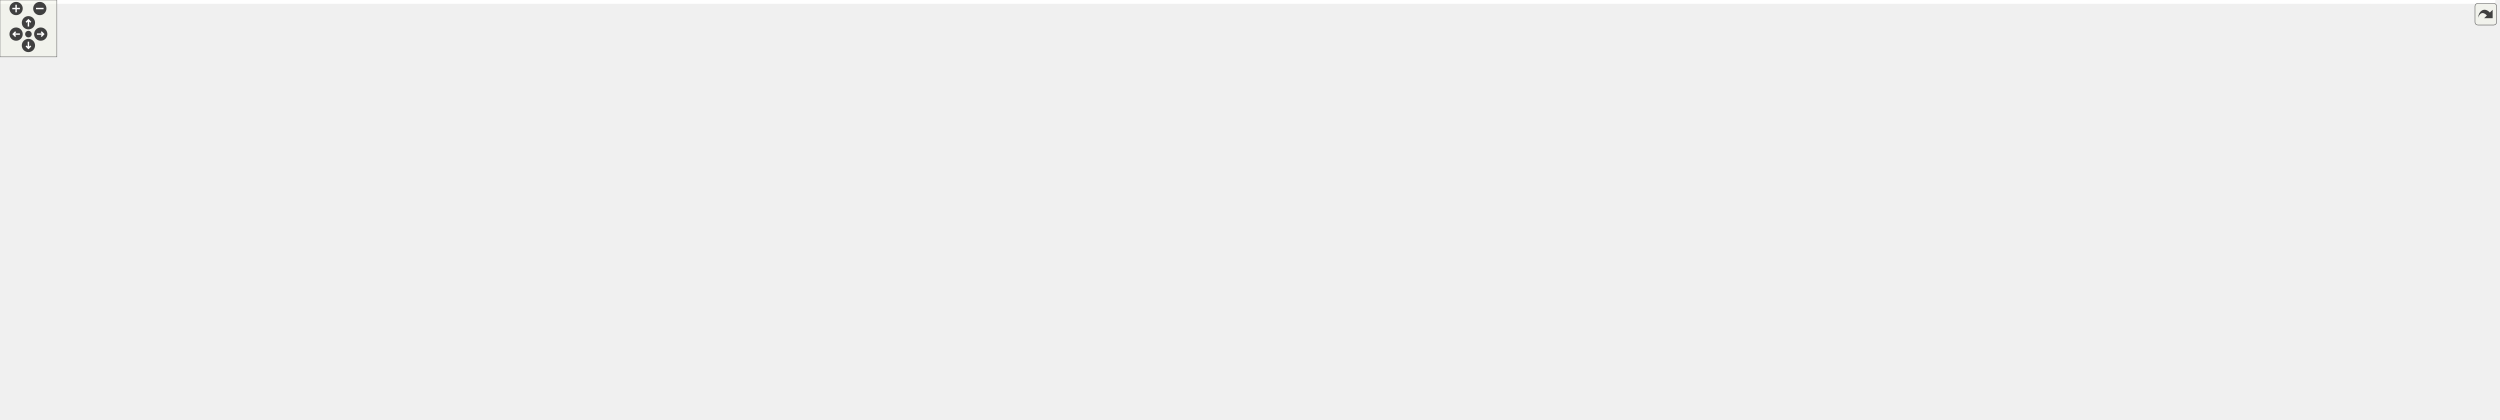
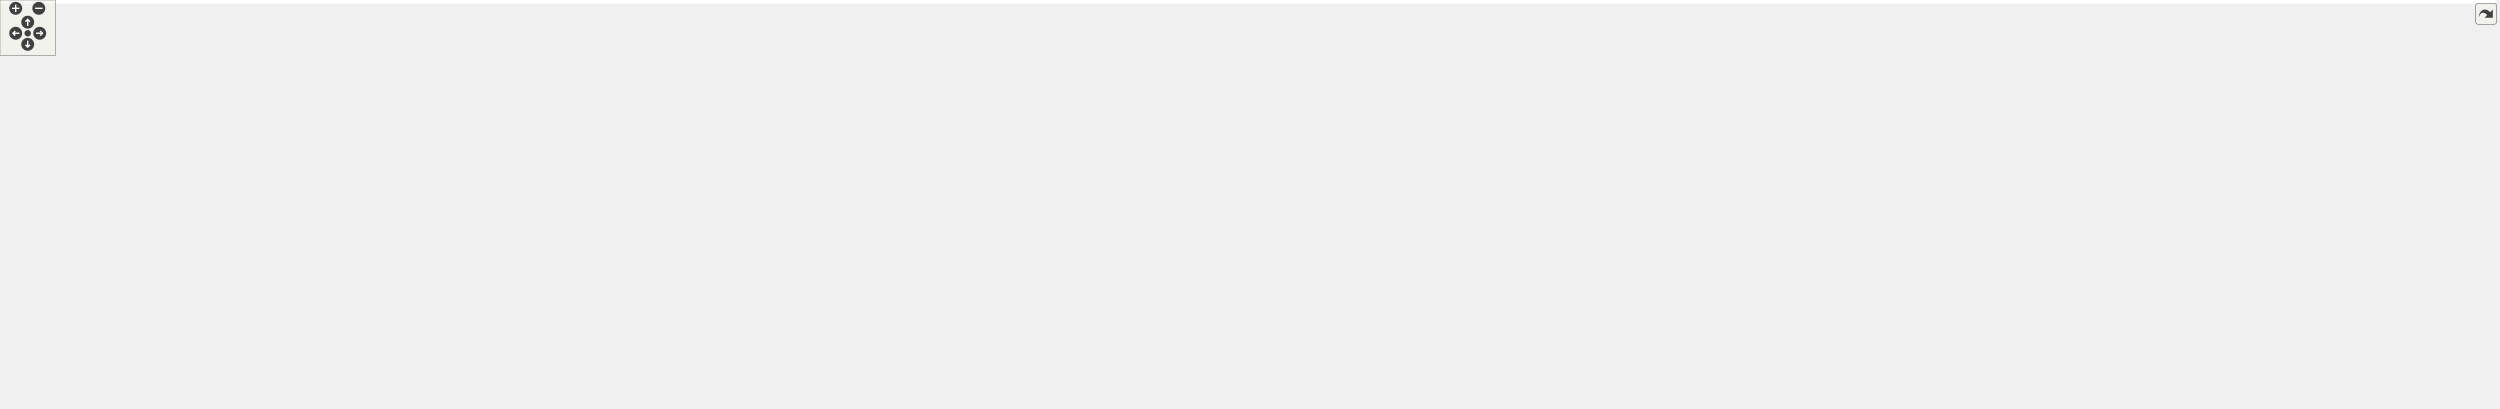
<svg xmlns="http://www.w3.org/2000/svg" xmlns:xlink="http://www.w3.org/1999/xlink" id="main" version="1.1" xml:space="preserve">
  <style type="text/css">
.edge:hover path { stroke: red; }
.edge:hover polygon { stroke: red; fill: red; }
</style>
  <defs>
    <circle id="rim" cx="0" cy="0" r="7" />
    <circle id="rim2" cx="0" cy="0" r="3.5" />
    <g id="zoomPlus">
      <use xlink:href="#rim" fill="#404040">
        <set attributeName="fill" to="#808080" begin="zoomplus.mouseover" end="zoomplus.mouseout" />
      </use>
      <path d="M-4,0h8M0,-4v8" fill="none" stroke="white" stroke-width="1.5" pointer-events="none" />
    </g>
    <g id="zoomMin">
      <use xlink:href="#rim" fill="#404040">
        <set attributeName="fill" to="#808080" begin="zoomminus.mouseover" end="zoomminus.mouseout" />
      </use>
      <path d="M-4,0h8" fill="none" stroke="white" stroke-width="1.5" pointer-events="none" />
    </g>
    <g id="dirArrow">
      <path fill="none" stroke="white" stroke-width="1.5" d="M0,-3.0v7 M-2.5,-0.5L0,-3.0L2.5,-0.5" />
    </g>
    <g id="resetDef">
      <use xlink:href="#rim2" fill="#404040">
        <set attributeName="fill" to="#808080" begin="reset.mouseover" end="reset.mouseout" />
      </use>
    </g>
  </defs>
  <svg id="graph" class="graph">
    <g id="viewport">
-       <polygon fill="white" stroke="transparent" points="-4,4 -4,-382 2633.5,-382 2633.5,4 -4,4" />
+       <polygon fill="white" stroke="transparent" points="-4,4 -4,-382 2701.5,-382 2701.5,4 -4,4" />
      <g id="node1" class="node">
        <g id="a_node1">
          <a xlink:title="Tests of new manifold data structure.">
            <polygon fill="#bfbfbf" stroke="black" points="500.5,-358.5 500.5,-377.5 631.5,-377.5 631.5,-358.5 500.5,-358.5" />
            <text text-anchor="middle" x="566" y="-365.5" font-family="Helvetica,sans-Serif" font-size="10.00">tests/Manifold_test.cpp</text>
          </a>
        </g>
      </g>
      <g id="node2" class="node">
        <g id="a_node2">
          <a xlink:href="_manifold_8hpp.html" target="_top" xlink:title="Data structures for manifolds.">
            <polygon fill="white" stroke="black" points="417,-302.5 417,-321.5 497,-321.5 497,-302.5 417,-302.5" />
            <text text-anchor="middle" x="457" y="-309.5" font-family="Helvetica,sans-Serif" font-size="10.00">Manifold.hpp</text>
          </a>
        </g>
      </g>
      <g id="edge1" class="edge">
        <path fill="none" stroke="midnightblue" d="M548.49,-358.32C530.93,-349.62 503.67,-336.12 483.47,-326.11" />
        <polygon fill="midnightblue" stroke="midnightblue" points="484.98,-322.96 474.47,-321.65 481.88,-329.23 484.98,-322.96" />
      </g>
-       <g id="node39" class="node">
-         <g id="a_node39">
+       <g id="node40" class="node">
+         <g id="a_node40">
          <a xlink:title=" ">
            <polygon fill="white" stroke="#bfbfbf" points="515.5,-302.5 515.5,-321.5 616.5,-321.5 616.5,-302.5 515.5,-302.5" />
            <text text-anchor="middle" x="566" y="-309.5" font-family="Helvetica,sans-Serif" font-size="10.00">doctest/doctest.h</text>
          </a>
        </g>
      </g>
-       <g id="edge39" class="edge">
+       <g id="edge40" class="edge">
        <path fill="none" stroke="midnightblue" d="M566,-358.08C566,-351.01 566,-340.86 566,-331.99" />
        <polygon fill="midnightblue" stroke="midnightblue" points="569.5,-331.75 566,-321.75 562.5,-331.75 569.5,-331.75" />
      </g>
-       <g id="node40" class="node">
-         <g id="a_node40">
+       <g id="node41" class="node">
+         <g id="a_node41">
          <a xlink:title=" ">
            <polygon fill="white" stroke="#bfbfbf" points="634.5,-302.5 634.5,-321.5 693.5,-321.5 693.5,-302.5 634.5,-302.5" />
            <text text-anchor="middle" x="664" y="-309.5" font-family="Helvetica,sans-Serif" font-size="10.00">numbers</text>
          </a>
        </g>
      </g>
-       <g id="edge40" class="edge">
+       <g id="edge41" class="edge">
        <path fill="none" stroke="midnightblue" d="M581.75,-358.32C597.32,-349.74 621.38,-336.49 639.46,-326.52" />
        <polygon fill="midnightblue" stroke="midnightblue" points="641.22,-329.55 648.29,-321.65 637.85,-323.42 641.22,-329.55" />
      </g>
      <g id="node3" class="node">
        <g id="a_node3">
          <a xlink:title=" ">
            <polygon fill="white" stroke="#bfbfbf" points="300.5,-246.5 300.5,-265.5 353.5,-265.5 353.5,-246.5 300.5,-246.5" />
            <text text-anchor="middle" x="327" y="-253.5" font-family="Helvetica,sans-Serif" font-size="10.00">cstddef</text>
          </a>
        </g>
      </g>
      <g id="edge2" class="edge">
        <path fill="none" stroke="midnightblue" d="M436.4,-302.44C415.01,-293.56 381.32,-279.56 356.98,-269.45" />
        <polygon fill="midnightblue" stroke="midnightblue" points="358.08,-266.12 347.5,-265.52 355.39,-272.58 358.08,-266.12" />
      </g>
      <g id="node4" class="node">
        <g id="a_node4">
          <a xlink:title=" ">
            <polygon fill="white" stroke="#bfbfbf" points="372,-246.5 372,-265.5 458,-265.5 458,-246.5 372,-246.5" />
            <text text-anchor="middle" x="415" y="-253.5" font-family="Helvetica,sans-Serif" font-size="10.00">unordered_set</text>
          </a>
        </g>
      </g>
      <g id="edge3" class="edge">
        <path fill="none" stroke="midnightblue" d="M450.06,-302.08C444.07,-294.38 435.25,-283.03 427.95,-273.65" />
        <polygon fill="midnightblue" stroke="midnightblue" points="430.71,-271.5 421.81,-265.75 425.18,-275.79 430.71,-271.5" />
      </g>
      <g id="node5" class="node">
        <g id="a_node5">
          <a xlink:title=" ">
            <polygon fill="white" stroke="#bfbfbf" points="476.5,-246.5 476.5,-265.5 521.5,-265.5 521.5,-246.5 476.5,-246.5" />
            <text text-anchor="middle" x="499" y="-253.5" font-family="Helvetica,sans-Serif" font-size="10.00">utility</text>
          </a>
        </g>
      </g>
      <g id="edge4" class="edge">
        <path fill="none" stroke="midnightblue" d="M463.94,-302.08C469.93,-294.38 478.75,-283.03 486.05,-273.65" />
        <polygon fill="midnightblue" stroke="midnightblue" points="488.82,-275.79 492.19,-265.75 483.29,-271.5 488.82,-275.79" />
      </g>
      <g id="node6" class="node">
        <g id="a_node6">
          <a xlink:href="_geometry_8hpp.html" target="_top" xlink:title="Geometric scalars of the Manifold used to calculate the Regge action.">
            <polygon fill="white" stroke="black" points="539.5,-246.5 539.5,-265.5 624.5,-265.5 624.5,-246.5 539.5,-246.5" />
            <text text-anchor="middle" x="582" y="-253.5" font-family="Helvetica,sans-Serif" font-size="10.00">Geometry.hpp</text>
          </a>
        </g>
      </g>
      <g id="edge5" class="edge">
        <path fill="none" stroke="midnightblue" d="M476.81,-302.44C497.29,-293.6 529.48,-279.69 552.86,-269.59" />
        <polygon fill="midnightblue" stroke="midnightblue" points="554.49,-272.7 562.29,-265.52 551.72,-266.27 554.49,-272.7" />
      </g>
      <g id="node7" class="node">
        <g id="a_node7">
          <a xlink:href="_foliated__triangulation_8hpp.html" target="_top" xlink:title="Create foliated spherical triangulations.">
            <polygon fill="white" stroke="black" points="510,-190.5 510,-209.5 654,-209.5 654,-190.5 510,-190.5" />
            <text text-anchor="middle" x="582" y="-197.5" font-family="Helvetica,sans-Serif" font-size="10.00">Foliated_triangulation.hpp</text>
          </a>
        </g>
      </g>
      <g id="edge6" class="edge">
        <path fill="none" stroke="midnightblue" d="M582,-246.08C582,-239.01 582,-228.86 582,-219.99" />
        <polygon fill="midnightblue" stroke="midnightblue" points="585.5,-219.75 582,-209.75 578.5,-219.75 585.5,-219.75" />
      </g>
      <g id="node8" class="node">
        <g id="a_node8">
          <a xlink:title=" ">
            <polygon fill="white" stroke="#bfbfbf" points="438,-134.5 438,-153.5 498,-153.5 498,-134.5 438,-134.5" />
            <text text-anchor="middle" x="468" y="-141.5" font-family="Helvetica,sans-Serif" font-size="10.00">concepts</text>
          </a>
        </g>
      </g>
      <g id="edge7" class="edge">
        <path fill="none" stroke="midnightblue" d="M563.94,-190.44C545.43,-181.68 516.42,-167.94 495.14,-157.86" />
        <polygon fill="midnightblue" stroke="midnightblue" points="496.51,-154.63 485.98,-153.52 493.52,-160.96 496.51,-154.63" />
      </g>
      <g id="node9" class="node">
        <g id="a_node9">
          <a xlink:href="_triangulation__traits_8hpp.html" target="_top" xlink:title="Traits class for particular uses of CGAL.">
            <polygon fill="white" stroke="black" points="516.5,-134.5 516.5,-153.5 647.5,-153.5 647.5,-134.5 516.5,-134.5" />
            <text text-anchor="middle" x="582" y="-141.5" font-family="Helvetica,sans-Serif" font-size="10.00">Triangulation_traits.hpp</text>
          </a>
        </g>
      </g>
      <g id="edge8" class="edge">
        <path fill="none" stroke="midnightblue" d="M582,-190.08C582,-183.01 582,-172.86 582,-163.99" />
        <polygon fill="midnightblue" stroke="midnightblue" points="585.5,-163.75 582,-153.75 578.5,-163.75 585.5,-163.75" />
      </g>
      <g id="node18" class="node">
        <g id="a_node18">
          <a xlink:href="_utilities_8hpp.html" target="_top" xlink:title="Utility functions.">
-             <polygon fill="white" stroke="black" points="1580,-134.5 1580,-153.5 1656,-153.5 1656,-134.5 1580,-134.5" />
-             <text text-anchor="middle" x="1618" y="-141.5" font-family="Helvetica,sans-Serif" font-size="10.00">Utilities.hpp</text>
+             <polygon fill="white" stroke="black" points="1615,-134.5 1615,-153.5 1691,-153.5 1691,-134.5 1615,-134.5" />
+             <text text-anchor="middle" x="1653" y="-141.5" font-family="Helvetica,sans-Serif" font-size="10.00">Utilities.hpp</text>
          </a>
        </g>
      </g>
      <g id="edge17" class="edge">
-         <path fill="none" stroke="midnightblue" d="M654.03,-195.25C852.38,-184.91 1402.9,-156.21 1569.57,-147.52" />
-         <polygon fill="midnightblue" stroke="midnightblue" points="1570.18,-151 1579.99,-146.98 1569.82,-144.01 1570.18,-151" />
+         <path fill="none" stroke="midnightblue" d="M654.35,-195.35C858.25,-185.07 1433.81,-156.05 1604.63,-147.44" />
+         <polygon fill="midnightblue" stroke="midnightblue" points="1605.01,-150.92 1614.82,-146.93 1604.66,-143.93 1605.01,-150.92" />
      </g>
      <g id="node10" class="node">
        <g id="a_node10">
          <a xlink:title=" ">
            <polygon fill="white" stroke="#bfbfbf" points="0,-67.5 0,-86.5 180,-86.5 180,-67.5 0,-67.5" />
            <text text-anchor="middle" x="90" y="-74.5" font-family="Helvetica,sans-Serif" font-size="10.00">CGAL/Delaunay_triangulation_3.h</text>
          </a>
        </g>
      </g>
      <g id="edge9" class="edge">
        <path fill="none" stroke="midnightblue" d="M516.15,-135.07C513.06,-134.71 510,-134.35 507,-134 365.72,-117.53 329.51,-120.1 189,-98 172.52,-95.41 154.61,-91.98 138.61,-88.69" />
        <polygon fill="midnightblue" stroke="midnightblue" points="138.92,-85.18 128.41,-86.57 137.49,-92.03 138.92,-85.18" />
      </g>
      <g id="node11" class="node">
        <g id="a_node11">
          <a xlink:title=" ">
            <polygon fill="white" stroke="#bfbfbf" points="198.5,-56.5 198.5,-97.5 327.5,-97.5 327.5,-56.5 198.5,-56.5" />
            <text text-anchor="start" x="206.5" y="-85.5" font-family="Helvetica,sans-Serif" font-size="10.00">CGAL/Exact_predicates</text>
            <text text-anchor="start" x="206.5" y="-74.5" font-family="Helvetica,sans-Serif" font-size="10.00">_inexact_constructions</text>
            <text text-anchor="middle" x="263" y="-63.5" font-family="Helvetica,sans-Serif" font-size="10.00">_kernel.h</text>
          </a>
        </g>
      </g>
      <g id="edge10" class="edge">
        <path fill="none" stroke="midnightblue" d="M527.98,-134.5C480.2,-126.67 408.42,-114.15 337.76,-98.32" />
        <polygon fill="midnightblue" stroke="midnightblue" points="338.33,-94.86 327.81,-96.07 336.79,-101.69 338.33,-94.86" />
      </g>
      <g id="node12" class="node">
        <g id="a_node12">
          <a xlink:title=" ">
            <polygon fill="white" stroke="#bfbfbf" points="345.5,-67.5 345.5,-86.5 494.5,-86.5 494.5,-67.5 345.5,-67.5" />
            <text text-anchor="middle" x="420" y="-74.5" font-family="Helvetica,sans-Serif" font-size="10.00">CGAL/point_generators_3.h</text>
          </a>
        </g>
      </g>
      <g id="edge11" class="edge">
        <path fill="none" stroke="midnightblue" d="M560.49,-134.37C532.33,-123.07 482.8,-103.2 450.7,-90.32" />
        <polygon fill="midnightblue" stroke="midnightblue" points="451.93,-87.04 441.34,-86.56 449.32,-93.54 451.93,-87.04" />
      </g>
      <g id="node13" class="node">
        <g id="a_node13">
          <a xlink:title=" ">
            <polygon fill="white" stroke="#bfbfbf" points="513,-62 513,-92 651,-92 651,-62 513,-62" />
            <text text-anchor="start" x="521" y="-80" font-family="Helvetica,sans-Serif" font-size="10.00">CGAL/Triangulation</text>
            <text text-anchor="middle" x="582" y="-69" font-family="Helvetica,sans-Serif" font-size="10.00">_cell_base_with_info_3.h</text>
          </a>
        </g>
      </g>
      <g id="edge12" class="edge">
        <path fill="none" stroke="midnightblue" d="M582,-134.23C582,-126.04 582,-113.42 582,-102.21" />
        <polygon fill="midnightblue" stroke="midnightblue" points="585.5,-102.09 582,-92.09 578.5,-102.09 585.5,-102.09" />
      </g>
      <g id="node14" class="node">
        <g id="a_node14">
          <a xlink:title=" ">
            <polygon fill="white" stroke="#bfbfbf" points="669,-62 669,-92 821,-92 821,-62 669,-62" />
            <text text-anchor="start" x="677" y="-80" font-family="Helvetica,sans-Serif" font-size="10.00">CGAL/Triangulation</text>
            <text text-anchor="middle" x="745" y="-69" font-family="Helvetica,sans-Serif" font-size="10.00">_vertex_base_with_info_3.h</text>
          </a>
        </g>
      </g>
      <g id="edge13" class="edge">
        <path fill="none" stroke="midnightblue" d="M603.65,-134.37C628.21,-124.57 668.94,-108.33 700.39,-95.79" />
        <polygon fill="midnightblue" stroke="midnightblue" points="701.83,-98.98 709.82,-92.03 699.24,-92.48 701.83,-98.98" />
      </g>
      <g id="node15" class="node">
        <g id="a_node15">
          <a xlink:href="_settings_8hpp.html" target="_top" xlink:title="Global integer and precision settings.">
            <polygon fill="white" stroke="black" points="839.5,-67.5 839.5,-86.5 916.5,-86.5 916.5,-67.5 839.5,-67.5" />
            <text text-anchor="middle" x="878" y="-74.5" font-family="Helvetica,sans-Serif" font-size="10.00">Settings.hpp</text>
          </a>
        </g>
      </g>
      <g id="edge14" class="edge">
        <path fill="none" stroke="midnightblue" d="M647.64,-135.02C698.16,-127.94 769.36,-115.91 830,-98 836.86,-95.97 844.08,-93.28 850.77,-90.54" />
        <polygon fill="midnightblue" stroke="midnightblue" points="852.29,-93.69 860.1,-86.54 849.53,-87.26 852.29,-93.69" />
      </g>
      <g id="node16" class="node">
        <g id="a_node16">
          <a xlink:title=" ">
            <polygon fill="white" stroke="#bfbfbf" points="751,-0.5 751,-19.5 891,-19.5 891,-0.5 751,-0.5" />
            <text text-anchor="middle" x="821" y="-7.5" font-family="Helvetica,sans-Serif" font-size="10.00">CGAL/GMP/Gmpzf_type.h</text>
          </a>
        </g>
      </g>
      <g id="edge15" class="edge">
        <path fill="none" stroke="midnightblue" d="M870.31,-67.23C861.34,-57 846.31,-39.86 835.2,-27.19" />
        <polygon fill="midnightblue" stroke="midnightblue" points="837.79,-24.84 828.57,-19.63 832.53,-29.45 837.79,-24.84" />
      </g>
      <g id="node17" class="node">
        <g id="a_node17">
          <a xlink:title=" ">
            <polygon fill="white" stroke="#bfbfbf" points="909,-0.5 909,-19.5 959,-19.5 959,-0.5 909,-0.5" />
            <text text-anchor="middle" x="934" y="-7.5" font-family="Helvetica,sans-Serif" font-size="10.00">cstdint</text>
          </a>
        </g>
      </g>
      <g id="edge16" class="edge">
        <path fill="none" stroke="midnightblue" d="M885.55,-67.23C894.28,-57.1 908.85,-40.19 919.74,-27.56" />
        <polygon fill="midnightblue" stroke="midnightblue" points="922.69,-29.49 926.57,-19.63 917.39,-24.92 922.69,-29.49" />
      </g>
-       <g id="edge38" class="edge">
-         <path fill="none" stroke="midnightblue" d="M1579.63,-142.21C1453.25,-139.32 1050.94,-127.96 925,-98 917.93,-96.32 910.57,-93.66 903.83,-90.83" />
-         <polygon fill="midnightblue" stroke="midnightblue" points="905.06,-87.55 894.5,-86.64 902.19,-93.93 905.06,-87.55" />
+       <g id="edge39" class="edge">
+         <path fill="none" stroke="midnightblue" d="M1614.98,-142.35C1484.87,-139.86 1058.1,-129.45 925,-98 917.93,-96.33 910.56,-93.68 903.82,-90.84" />
+         <polygon fill="midnightblue" stroke="midnightblue" points="905.05,-87.56 894.5,-86.66 902.19,-93.95 905.05,-87.56" />
      </g>
      <g id="node19" class="node">
        <g id="a_node19">
          <a xlink:title=" ">
            <polygon fill="white" stroke="#bfbfbf" points="934.5,-67.5 934.5,-86.5 1017.5,-86.5 1017.5,-67.5 934.5,-67.5" />
            <text text-anchor="middle" x="976" y="-74.5" font-family="Helvetica,sans-Serif" font-size="10.00">CGAL/Timer.h</text>
          </a>
        </g>
      </g>
      <g id="edge18" class="edge">
-         <path fill="none" stroke="midnightblue" d="M1579.85,-141.58C1466.48,-137.12 1132.95,-122.23 1027,-98 1019.14,-96.2 1010.88,-93.4 1003.36,-90.45" />
-         <polygon fill="midnightblue" stroke="midnightblue" points="1004.57,-87.17 993.99,-86.58 1001.9,-93.64 1004.57,-87.17" />
+         <path fill="none" stroke="midnightblue" d="M1614.7,-141.76C1496.7,-137.7 1139.91,-123.57 1027,-98 1019.13,-96.22 1010.88,-93.42 1003.36,-90.48" />
+         <polygon fill="midnightblue" stroke="midnightblue" points="1004.57,-87.19 993.99,-86.6 1001.89,-93.66 1004.57,-87.19" />
      </g>
      <g id="node20" class="node">
        <g id="a_node20">
          <a xlink:title=" ">
            <polygon fill="white" stroke="#bfbfbf" points="1036,-67.5 1036,-86.5 1100,-86.5 1100,-67.5 1036,-67.5" />
            <text text-anchor="middle" x="1068" y="-74.5" font-family="Helvetica,sans-Serif" font-size="10.00">algorithm</text>
          </a>
        </g>
      </g>
      <g id="edge19" class="edge">
-         <path fill="none" stroke="midnightblue" d="M1579.66,-141.42C1477.01,-136.9 1197.68,-122.64 1109,-98 1103.04,-96.34 1096.89,-93.83 1091.23,-91.15" />
-         <polygon fill="midnightblue" stroke="midnightblue" points="1092.79,-88.01 1082.29,-86.58 1089.6,-94.24 1092.79,-88.01" />
+         <path fill="none" stroke="midnightblue" d="M1614.77,-141.67C1507.37,-137.66 1204.61,-124.27 1109,-98 1103.03,-96.36 1096.89,-93.86 1091.23,-91.17" />
+         <polygon fill="midnightblue" stroke="midnightblue" points="1092.78,-88.03 1082.28,-86.6 1089.59,-94.27 1092.78,-88.03" />
      </g>
      <g id="node21" class="node">
        <g id="a_node21">
          <a xlink:title=" ">
            <polygon fill="white" stroke="#bfbfbf" points="1118,-67.5 1118,-86.5 1170,-86.5 1170,-67.5 1118,-67.5" />
            <text text-anchor="middle" x="1144" y="-74.5" font-family="Helvetica,sans-Serif" font-size="10.00">cassert</text>
          </a>
        </g>
      </g>
      <g id="edge20" class="edge">
-         <path fill="none" stroke="midnightblue" d="M1579.89,-141.12C1487.42,-136.24 1253.32,-121.86 1179,-98 1174.17,-96.45 1169.28,-94.18 1164.73,-91.71" />
-         <polygon fill="midnightblue" stroke="midnightblue" points="1166.43,-88.65 1156.05,-86.56 1162.86,-94.67 1166.43,-88.65" />
+         <path fill="none" stroke="midnightblue" d="M1614.75,-141.45C1517.01,-137.15 1260.06,-123.69 1179,-98 1174.17,-96.47 1169.27,-94.2 1164.72,-91.74" />
+         <polygon fill="midnightblue" stroke="midnightblue" points="1166.42,-88.68 1156.04,-86.58 1162.85,-94.7 1166.42,-88.68" />
      </g>
      <g id="node22" class="node">
        <g id="a_node22">
          <a xlink:title=" ">
            <polygon fill="white" stroke="#bfbfbf" points="1188.5,-67.5 1188.5,-86.5 1237.5,-86.5 1237.5,-67.5 1188.5,-67.5" />
            <text text-anchor="middle" x="1213" y="-74.5" font-family="Helvetica,sans-Serif" font-size="10.00">cstdlib</text>
          </a>
        </g>
      </g>
      <g id="edge21" class="edge">
-         <path fill="none" stroke="midnightblue" d="M1579.75,-143.45C1511.19,-143.14 1363.62,-137.45 1247,-98 1242.42,-96.45 1237.79,-94.24 1233.47,-91.84" />
-         <polygon fill="midnightblue" stroke="midnightblue" points="1235.05,-88.71 1224.69,-86.5 1231.41,-94.69 1235.05,-88.71" />
+         <path fill="none" stroke="midnightblue" d="M1614.85,-140.82C1527.4,-135.48 1314.8,-120.55 1247,-98 1242.42,-96.48 1237.78,-94.27 1233.46,-91.88" />
+         <polygon fill="midnightblue" stroke="midnightblue" points="1235.04,-88.74 1224.68,-86.54 1231.4,-94.72 1235.04,-88.74" />
      </g>
      <g id="node23" class="node">
        <g id="a_node23">
          <a xlink:title=" ">
            <polygon fill="white" stroke="#bfbfbf" points="1256,-67.5 1256,-86.5 1324,-86.5 1324,-67.5 1256,-67.5" />
            <text text-anchor="middle" x="1290" y="-74.5" font-family="Helvetica,sans-Serif" font-size="10.00">filesystem</text>
          </a>
        </g>
      </g>
      <g id="edge22" class="edge">
-         <path fill="none" stroke="midnightblue" d="M1579.9,-140.37C1524.52,-135.8 1419.01,-124.23 1333,-98 1327.05,-96.18 1320.86,-93.7 1315.1,-91.09" />
-         <polygon fill="midnightblue" stroke="midnightblue" points="1316.44,-87.86 1305.91,-86.7 1313.42,-94.17 1316.44,-87.86" />
+         <path fill="none" stroke="midnightblue" d="M1614.79,-141.27C1553.99,-137.71 1431.99,-127.27 1333,-98 1326.93,-96.21 1320.63,-93.68 1314.78,-91.04" />
+         <polygon fill="midnightblue" stroke="midnightblue" points="1316.02,-87.75 1305.49,-86.56 1312.98,-94.06 1316.02,-87.75" />
      </g>
      <g id="node24" class="node">
        <g id="a_node24">
          <a xlink:title=" ">
            <polygon fill="white" stroke="#bfbfbf" points="1342.5,-67.5 1342.5,-86.5 1397.5,-86.5 1397.5,-67.5 1342.5,-67.5" />
            <text text-anchor="middle" x="1370" y="-74.5" font-family="Helvetica,sans-Serif" font-size="10.00">fstream</text>
          </a>
        </g>
      </g>
      <g id="edge23" class="edge">
-         <path fill="none" stroke="midnightblue" d="M1579.73,-138.19C1536.74,-132.03 1465.35,-119.49 1407,-98 1402.2,-96.23 1397.25,-93.93 1392.61,-91.53" />
-         <polygon fill="midnightblue" stroke="midnightblue" points="1394.06,-88.33 1383.61,-86.57 1390.68,-94.47 1394.06,-88.33" />
+         <path fill="none" stroke="midnightblue" d="M1614.96,-139.78C1565.79,-134.78 1478.06,-123 1407,-98 1402.17,-96.3 1397.22,-94.04 1392.57,-91.64" />
+         <polygon fill="midnightblue" stroke="midnightblue" points="1394.02,-88.45 1383.58,-86.68 1390.64,-94.57 1394.02,-88.45" />
      </g>
      <g id="node25" class="node">
        <g id="a_node25">
          <a xlink:title=" ">
            <polygon fill="white" stroke="#bfbfbf" points="1416,-67.5 1416,-86.5 1464,-86.5 1464,-67.5 1416,-67.5" />
            <text text-anchor="middle" x="1440" y="-74.5" font-family="Helvetica,sans-Serif" font-size="10.00">gsl/gsl</text>
          </a>
        </g>
      </g>
      <g id="edge24" class="edge">
-         <path fill="none" stroke="midnightblue" d="M1581.95,-134.43C1552.06,-126.72 1508.81,-114.12 1473,-98 1469.01,-96.21 1464.92,-94.03 1461.02,-91.78" />
-         <polygon fill="midnightblue" stroke="midnightblue" points="1462.81,-88.77 1452.46,-86.54 1459.16,-94.74 1462.81,-88.77" />
+         <path fill="none" stroke="midnightblue" d="M1614.71,-136.87C1577.53,-130.13 1519.98,-117.58 1473,-98 1468.9,-96.29 1464.7,-94.12 1460.74,-91.85" />
+         <polygon fill="midnightblue" stroke="midnightblue" points="1462.42,-88.77 1452.07,-86.52 1458.76,-94.74 1462.42,-88.77" />
      </g>
      <g id="node26" class="node">
        <g id="a_node26">
          <a xlink:title=" ">
            <polygon fill="white" stroke="#bfbfbf" points="1482,-67.5 1482,-86.5 1542,-86.5 1542,-67.5 1482,-67.5" />
            <text text-anchor="middle" x="1512" y="-74.5" font-family="Helvetica,sans-Serif" font-size="10.00">iostream</text>
          </a>
        </g>
      </g>
      <g id="edge25" class="edge">
-         <path fill="none" stroke="midnightblue" d="M1603.7,-134.23C1585.98,-123.37 1555.57,-104.72 1534.66,-91.89" />
-         <polygon fill="midnightblue" stroke="midnightblue" points="1536.42,-88.87 1526.07,-86.63 1532.76,-94.84 1536.42,-88.87" />
+         <path fill="none" stroke="midnightblue" d="M1632.52,-134.38C1611.81,-125.57 1578.96,-111.32 1551,-98 1546.51,-95.86 1541.78,-93.51 1537.21,-91.2" />
+         <polygon fill="midnightblue" stroke="midnightblue" points="1538.71,-88.03 1528.21,-86.58 1535.51,-94.26 1538.71,-88.03" />
      </g>
      <g id="node27" class="node">
        <g id="a_node27">
          <a xlink:title=" ">
            <polygon fill="white" stroke="#bfbfbf" points="1560,-67.5 1560,-86.5 1608,-86.5 1608,-67.5 1560,-67.5" />
            <text text-anchor="middle" x="1584" y="-74.5" font-family="Helvetica,sans-Serif" font-size="10.00">mutex</text>
          </a>
        </g>
      </g>
      <g id="edge26" class="edge">
-         <path fill="none" stroke="midnightblue" d="M1613.41,-134.23C1608.27,-124.39 1599.78,-108.16 1593.24,-95.66" />
-         <polygon fill="midnightblue" stroke="midnightblue" points="1596.25,-93.87 1588.51,-86.63 1590.05,-97.11 1596.25,-93.87" />
+         <path fill="none" stroke="midnightblue" d="M1643.69,-134.23C1632.73,-123.9 1614.29,-106.54 1600.81,-93.83" />
+         <polygon fill="midnightblue" stroke="midnightblue" points="1602.84,-90.94 1593.16,-86.63 1598.04,-96.03 1602.84,-90.94" />
      </g>
      <g id="node28" class="node">
        <g id="a_node28">
          <a xlink:title=" ">
            <polygon fill="white" stroke="#bfbfbf" points="1626,-67.5 1626,-86.5 1680,-86.5 1680,-67.5 1626,-67.5" />
            <text text-anchor="middle" x="1653" y="-74.5" font-family="Helvetica,sans-Serif" font-size="10.00">random</text>
          </a>
        </g>
      </g>
      <g id="edge27" class="edge">
-         <path fill="none" stroke="midnightblue" d="M1622.72,-134.23C1628.02,-124.39 1636.76,-108.16 1643.49,-95.66" />
-         <polygon fill="midnightblue" stroke="midnightblue" points="1646.7,-97.09 1648.35,-86.63 1640.53,-93.77 1646.7,-97.09" />
+         <path fill="none" stroke="midnightblue" d="M1653,-134.23C1653,-124.68 1653,-109.12 1653,-96.78" />
+         <polygon fill="midnightblue" stroke="midnightblue" points="1656.5,-96.63 1653,-86.63 1649.5,-96.63 1656.5,-96.63" />
      </g>
      <g id="node29" class="node">
        <g id="a_node29">
          <a xlink:title=" ">
            <polygon fill="white" stroke="#bfbfbf" points="1698,-67.5 1698,-86.5 1738,-86.5 1738,-67.5 1698,-67.5" />
            <text text-anchor="middle" x="1718" y="-74.5" font-family="Helvetica,sans-Serif" font-size="10.00">span</text>
          </a>
        </g>
      </g>
      <g id="edge28" class="edge">
-         <path fill="none" stroke="midnightblue" d="M1631.98,-134.36C1646.37,-125.42 1669.4,-110.96 1689,-98 1691.67,-96.24 1694.46,-94.36 1697.21,-92.48" />
-         <polygon fill="midnightblue" stroke="midnightblue" points="1699.4,-95.22 1705.65,-86.67 1695.43,-89.46 1699.4,-95.22" />
+         <path fill="none" stroke="midnightblue" d="M1661.77,-134.23C1672.1,-123.9 1689.46,-106.54 1702.17,-93.83" />
+         <polygon fill="midnightblue" stroke="midnightblue" points="1704.78,-96.17 1709.37,-86.63 1699.83,-91.22 1704.78,-96.17" />
      </g>
      <g id="node30" class="node">
        <g id="a_node30">
          <a xlink:title=" ">
            <polygon fill="white" stroke="#bfbfbf" points="1756.5,-67.5 1756.5,-86.5 1821.5,-86.5 1821.5,-67.5 1756.5,-67.5" />
            <text text-anchor="middle" x="1789" y="-74.5" font-family="Helvetica,sans-Serif" font-size="10.00">stdexcept</text>
          </a>
        </g>
      </g>
      <g id="edge29" class="edge">
-         <path fill="none" stroke="midnightblue" d="M1645.25,-134.45C1671.58,-125.96 1712.45,-112.2 1747,-98 1752.23,-95.85 1757.74,-93.38 1762.98,-90.93" />
-         <polygon fill="midnightblue" stroke="midnightblue" points="1764.52,-94.08 1772.02,-86.6 1761.49,-87.76 1764.52,-94.08" />
+         <path fill="none" stroke="midnightblue" d="M1671.06,-134.37C1694.23,-123.3 1734.63,-103.99 1761.6,-91.1" />
+         <polygon fill="midnightblue" stroke="midnightblue" points="1763.35,-94.14 1770.87,-86.67 1760.33,-87.82 1763.35,-94.14" />
      </g>
      <g id="node31" class="node">
        <g id="a_node31">
          <a xlink:title=" ">
            <polygon fill="white" stroke="#bfbfbf" points="1840,-67.5 1840,-86.5 1884,-86.5 1884,-67.5 1840,-67.5" />
            <text text-anchor="middle" x="1862" y="-74.5" font-family="Helvetica,sans-Serif" font-size="10.00">string</text>
          </a>
        </g>
      </g>
      <g id="edge30" class="edge">
-         <path fill="none" stroke="midnightblue" d="M1656.17,-139.18C1699.78,-133.86 1772.64,-122.03 1831,-98 1834.82,-96.43 1838.69,-94.38 1842.33,-92.19" />
-         <polygon fill="midnightblue" stroke="midnightblue" points="1844.33,-95.06 1850.78,-86.66 1840.49,-89.21 1844.33,-95.06" />
+         <path fill="none" stroke="midnightblue" d="M1691.33,-137.03C1728.2,-130.44 1784.96,-118.02 1831,-98 1834.79,-96.35 1838.64,-94.26 1842.28,-92.06" />
+         <polygon fill="midnightblue" stroke="midnightblue" points="1844.27,-94.94 1850.73,-86.54 1840.44,-89.08 1844.27,-94.94" />
      </g>
      <g id="node32" class="node">
        <g id="a_node32">
          <a xlink:title=" ">
            <polygon fill="white" stroke="#bfbfbf" points="1902.5,-67.5 1902.5,-86.5 1967.5,-86.5 1967.5,-67.5 1902.5,-67.5" />
            <text text-anchor="middle" x="1935" y="-74.5" font-family="Helvetica,sans-Serif" font-size="10.00">typeindex</text>
          </a>
        </g>
      </g>
      <g id="edge31" class="edge">
-         <path fill="none" stroke="midnightblue" d="M1656.14,-140.18C1709.97,-135.43 1810.82,-123.72 1893,-98 1898.68,-96.22 1904.58,-93.81 1910.09,-91.27" />
-         <polygon fill="midnightblue" stroke="midnightblue" points="1912.02,-94.22 1919.47,-86.69 1908.95,-87.93 1912.02,-94.22" />
+         <path fill="none" stroke="midnightblue" d="M1691.17,-138.94C1739.16,-133.13 1823.67,-120.58 1893,-98 1898.66,-96.16 1904.55,-93.71 1910.06,-91.17" />
+         <polygon fill="midnightblue" stroke="midnightblue" points="1911.99,-94.13 1919.44,-86.6 1908.92,-87.83 1911.99,-94.13" />
      </g>
      <g id="node33" class="node">
        <g id="a_node33">
          <a xlink:title=" ">
            <polygon fill="white" stroke="#bfbfbf" points="1985.5,-67.5 1985.5,-86.5 2044.5,-86.5 2044.5,-67.5 1985.5,-67.5" />
            <text text-anchor="middle" x="2015" y="-74.5" font-family="Helvetica,sans-Serif" font-size="10.00">date/tz.h</text>
          </a>
        </g>
      </g>
      <g id="edge32" class="edge">
-         <path fill="none" stroke="midnightblue" d="M1656.16,-142.67C1722.79,-141.12 1864.05,-133.51 1977,-98 1982.2,-96.37 1987.53,-94.03 1992.49,-91.53" />
-         <polygon fill="midnightblue" stroke="midnightblue" points="1994.33,-94.52 2001.45,-86.66 1990.99,-88.37 1994.33,-94.52" />
+         <path fill="none" stroke="midnightblue" d="M1691.36,-141.94C1752.99,-139.3 1877.26,-130.09 1977,-98 1982.19,-96.33 1987.52,-93.98 1992.48,-91.48" />
+         <polygon fill="midnightblue" stroke="midnightblue" points="1994.31,-94.46 2001.43,-86.62 1990.97,-88.31 1994.31,-94.46" />
      </g>
      <g id="node34" class="node">
        <g id="a_node34">
          <a xlink:title=" ">
-             <polygon fill="white" stroke="#bfbfbf" points="2063,-67.5 2063,-86.5 2161,-86.5 2161,-67.5 2063,-67.5" />
-             <text text-anchor="middle" x="2112" y="-74.5" font-family="Helvetica,sans-Serif" font-size="10.00">pcg_random.hpp</text>
+             <polygon fill="white" stroke="#bfbfbf" points="2063,-67.5 2063,-86.5 2113,-86.5 2113,-67.5 2063,-67.5" />
+             <text text-anchor="middle" x="2088" y="-74.5" font-family="Helvetica,sans-Serif" font-size="10.00">chrono</text>
          </a>
        </g>
      </g>
      <g id="edge33" class="edge">
-         <path fill="none" stroke="midnightblue" d="M1656.08,-142C1732.43,-139.34 1909.29,-129.97 2054,-98 2063.07,-96 2072.69,-93.04 2081.43,-90.01" />
-         <polygon fill="midnightblue" stroke="midnightblue" points="2082.64,-93.29 2090.85,-86.6 2080.26,-86.71 2082.64,-93.29" />
+         <path fill="none" stroke="midnightblue" d="M1691,-140.76C1777.58,-135.34 1987.12,-120.29 2054,-98 2058.58,-96.47 2063.22,-94.27 2067.54,-91.88" />
+         <polygon fill="midnightblue" stroke="midnightblue" points="2069.6,-94.72 2076.32,-86.53 2065.96,-88.74 2069.6,-94.72" />
      </g>
      <g id="node35" class="node">
        <g id="a_node35">
          <a xlink:title=" ">
-             <polygon fill="white" stroke="#bfbfbf" points="2179,-67.5 2179,-86.5 2265,-86.5 2265,-67.5 2179,-67.5" />
-             <text text-anchor="middle" x="2222" y="-74.5" font-family="Helvetica,sans-Serif" font-size="10.00">fmt/ostream.h</text>
+             <polygon fill="white" stroke="#bfbfbf" points="2131,-67.5 2131,-86.5 2229,-86.5 2229,-67.5 2131,-67.5" />
+             <text text-anchor="middle" x="2180" y="-74.5" font-family="Helvetica,sans-Serif" font-size="10.00">pcg_random.hpp</text>
          </a>
        </g>
      </g>
      <g id="edge34" class="edge">
-         <path fill="none" stroke="midnightblue" d="M1656.04,-143.6C1746.43,-144.24 1980.64,-141.19 2170,-98 2178.09,-96.15 2186.6,-93.3 2194.33,-90.32" />
-         <polygon fill="midnightblue" stroke="midnightblue" points="2195.68,-93.55 2203.63,-86.55 2193.05,-87.06 2195.68,-93.55" />
+         <path fill="none" stroke="midnightblue" d="M1691.16,-142.38C1771.68,-140.41 1964.53,-132.2 2122,-98 2131.15,-96.01 2140.86,-93.03 2149.66,-89.97" />
+         <polygon fill="midnightblue" stroke="midnightblue" points="2150.92,-93.24 2159.13,-86.54 2148.54,-86.66 2150.92,-93.24" />
      </g>
      <g id="node36" class="node">
        <g id="a_node36">
          <a xlink:title=" ">
-             <polygon fill="white" stroke="#bfbfbf" points="2283,-62 2283,-92 2389,-92 2389,-62 2283,-62" />
-             <text text-anchor="start" x="2291" y="-80" font-family="Helvetica,sans-Serif" font-size="10.00">spdlog/sinks/basic</text>
-             <text text-anchor="middle" x="2336" y="-69" font-family="Helvetica,sans-Serif" font-size="10.00">_file_sink.h</text>
+             <polygon fill="white" stroke="#bfbfbf" points="2247,-67.5 2247,-86.5 2333,-86.5 2333,-67.5 2247,-67.5" />
+             <text text-anchor="middle" x="2290" y="-74.5" font-family="Helvetica,sans-Serif" font-size="10.00">fmt/ostream.h</text>
          </a>
        </g>
      </g>
      <g id="edge35" class="edge">
-         <path fill="none" stroke="midnightblue" d="M1656.13,-143.6C1757.64,-144.52 2042.52,-142.58 2274,-98 2278.43,-97.15 2282.99,-96.07 2287.52,-94.87" />
-         <polygon fill="midnightblue" stroke="midnightblue" points="2288.7,-98.17 2297.35,-92.06 2286.77,-91.44 2288.7,-98.17" />
+         <path fill="none" stroke="midnightblue" d="M1691.16,-141.51C1803.73,-136.89 2133.17,-121.66 2238,-98 2246.09,-96.17 2254.6,-93.33 2262.34,-90.35" />
+         <polygon fill="midnightblue" stroke="midnightblue" points="2263.69,-93.57 2271.63,-86.57 2261.05,-87.09 2263.69,-93.57" />
      </g>
      <g id="node37" class="node">
        <g id="a_node37">
          <a xlink:title=" ">
-             <polygon fill="white" stroke="#bfbfbf" points="2407.5,-62 2407.5,-92 2518.5,-92 2518.5,-62 2407.5,-62" />
-             <text text-anchor="start" x="2415.5" y="-80" font-family="Helvetica,sans-Serif" font-size="10.00">spdlog/sinks/stdout</text>
-             <text text-anchor="middle" x="2463" y="-69" font-family="Helvetica,sans-Serif" font-size="10.00">_color_sinks.h</text>
+             <polygon fill="white" stroke="#bfbfbf" points="2351,-62 2351,-92 2457,-92 2457,-62 2351,-62" />
+             <text text-anchor="start" x="2359" y="-80" font-family="Helvetica,sans-Serif" font-size="10.00">spdlog/sinks/basic</text>
+             <text text-anchor="middle" x="2404" y="-69" font-family="Helvetica,sans-Serif" font-size="10.00">_file_sink.h</text>
          </a>
        </g>
      </g>
      <g id="edge36" class="edge">
-         <path fill="none" stroke="midnightblue" d="M1656.24,-142.01C1792.36,-138.31 2252.99,-124.1 2398,-98 2402.96,-97.11 2408.07,-95.96 2413.14,-94.66" />
-         <polygon fill="midnightblue" stroke="midnightblue" points="2414.08,-98.03 2422.8,-92.01 2412.23,-91.28 2414.08,-98.03" />
+         <path fill="none" stroke="midnightblue" d="M1691.05,-141.75C1816.41,-137.44 2215.57,-122.14 2342,-98 2346.43,-97.15 2350.99,-96.09 2355.52,-94.89" />
+         <polygon fill="midnightblue" stroke="midnightblue" points="2356.7,-98.19 2365.35,-92.08 2354.78,-91.46 2356.7,-98.19" />
      </g>
      <g id="node38" class="node">
        <g id="a_node38">
          <a xlink:title=" ">
-             <polygon fill="white" stroke="#bfbfbf" points="2536.5,-67.5 2536.5,-86.5 2629.5,-86.5 2629.5,-67.5 2536.5,-67.5" />
-             <text text-anchor="middle" x="2583" y="-74.5" font-family="Helvetica,sans-Serif" font-size="10.00">spdlog/spdlog.h</text>
+             <polygon fill="white" stroke="#bfbfbf" points="2475.5,-62 2475.5,-92 2586.5,-92 2586.5,-62 2475.5,-62" />
+             <text text-anchor="start" x="2483.5" y="-80" font-family="Helvetica,sans-Serif" font-size="10.00">spdlog/sinks/stdout</text>
+             <text text-anchor="middle" x="2531" y="-69" font-family="Helvetica,sans-Serif" font-size="10.00">_color_sinks.h</text>
          </a>
        </g>
      </g>
      <g id="edge37" class="edge">
-         <path fill="none" stroke="midnightblue" d="M1656.04,-142.63C1806.1,-140.94 2357.15,-132.47 2528,-98 2536.8,-96.22 2546.09,-93.29 2554.47,-90.21" />
-         <polygon fill="midnightblue" stroke="midnightblue" points="2555.75,-93.46 2563.81,-86.58 2553.22,-86.94 2555.75,-93.46" />
+         <path fill="none" stroke="midnightblue" d="M1691.4,-142.11C1831.42,-138.68 2314.32,-125.12 2466,-98 2470.96,-97.11 2476.07,-95.97 2481.14,-94.67" />
+         <polygon fill="midnightblue" stroke="midnightblue" points="2482.08,-98.04 2490.81,-92.03 2480.24,-91.29 2482.08,-98.04" />
+       </g>
+       <g id="node39" class="node">
+         <g id="a_node39">
+           <a xlink:title=" ">
+             <polygon fill="white" stroke="#bfbfbf" points="2604.5,-67.5 2604.5,-86.5 2697.5,-86.5 2697.5,-67.5 2604.5,-67.5" />
+             <text text-anchor="middle" x="2651" y="-74.5" font-family="Helvetica,sans-Serif" font-size="10.00">spdlog/spdlog.h</text>
+           </a>
+         </g>
+       </g>
+       <g id="edge38" class="edge">
+         <path fill="none" stroke="midnightblue" d="M1691.1,-142.71C1844.67,-141.29 2418.44,-133.67 2596,-98 2604.81,-96.23 2614.09,-93.3 2622.47,-90.22" />
+         <polygon fill="midnightblue" stroke="midnightblue" points="2623.75,-93.47 2631.81,-86.59 2621.22,-86.95 2623.75,-93.47" />
      </g>
    </g>
  </svg>
  <g id="navigator" transform="translate(0 0)" fill="#404254">
    <rect fill="#f2f5e9" fill-opacity="0.5" stroke="#606060" stroke-width=".5" x="0" y="0" width="60" height="60" />
    <use id="zoomplus" xlink:href="#zoomPlus" x="17" y="9" />
    <use id="zoomminus" xlink:href="#zoomMin" x="42" y="9" />
    <use id="reset" xlink:href="#resetDef" x="30" y="36" />
    <g id="arrowUp" xlink:href="#dirArrow" transform="translate(30 24)">
      <use xlink:href="#rim" fill="#404040">
        <set attributeName="fill" to="#808080" begin="arrowUp.mouseover" end="arrowUp.mouseout" />
      </use>
      <path fill="none" stroke="white" stroke-width="1.5" d="M0,-3.0v7 M-2.5,-0.5L0,-3.0L2.5,-0.5" />
    </g>
    <g id="arrowRight" xlink:href="#dirArrow" transform="rotate(90) translate(36 -43)">
      <use xlink:href="#rim" fill="#404040">
        <set attributeName="fill" to="#808080" begin="arrowRight.mouseover" end="arrowRight.mouseout" />
      </use>
      <path fill="none" stroke="white" stroke-width="1.5" d="M0,-3.0v7 M-2.5,-0.5L0,-3.0L2.5,-0.5" />
    </g>
    <g id="arrowDown" xlink:href="#dirArrow" transform="rotate(180) translate(-30 -48)">
      <use xlink:href="#rim" fill="#404040">
        <set attributeName="fill" to="#808080" begin="arrowDown.mouseover" end="arrowDown.mouseout" />
      </use>
      <path fill="none" stroke="white" stroke-width="1.5" d="M0,-3.0v7 M-2.5,-0.5L0,-3.0L2.5,-0.5" />
    </g>
    <g id="arrowLeft" xlink:href="#dirArrow" transform="rotate(270) translate(-36 17)">
      <use xlink:href="#rim" fill="#404040">
        <set attributeName="fill" to="#808080" begin="arrowLeft.mouseover" end="arrowLeft.mouseout" />
      </use>
      <path fill="none" stroke="white" stroke-width="1.5" d="M0,-3.0v7 M-2.5,-0.5L0,-3.0L2.5,-0.5" />
    </g>
  </g>
  <svg viewBox="0 0 15 15" width="100%" height="30px" preserveAspectRatio="xMaxYMin meet">
    <g id="arrow_out" transform="scale(0.3 0.3)">
      <a xlink:href="_manifold__test_8cpp__incl_org.svg" target="_base">
        <rect id="button" ry="5" rx="5" y="6" x="6" height="38" width="38" fill="#f2f5e9" fill-opacity="0.5" stroke="#606060" stroke-width="1.0" />
        <path id="arrow" d="M 11.5,31.437 C 11.94,20.098 22.043,11.323 32.159,21.979 L 37.069,17.246 C 37.069,17.246 37.088,32 37.088,32 L 22.16,31.978 C 22.16,31.978 26.998,27.14 26.998,27.14 C 18.529,18.264 13.292,25.23 11.5,31.437 z" style="fill:#404040;" />
      </a>
    </g>
  </svg>
</svg>
